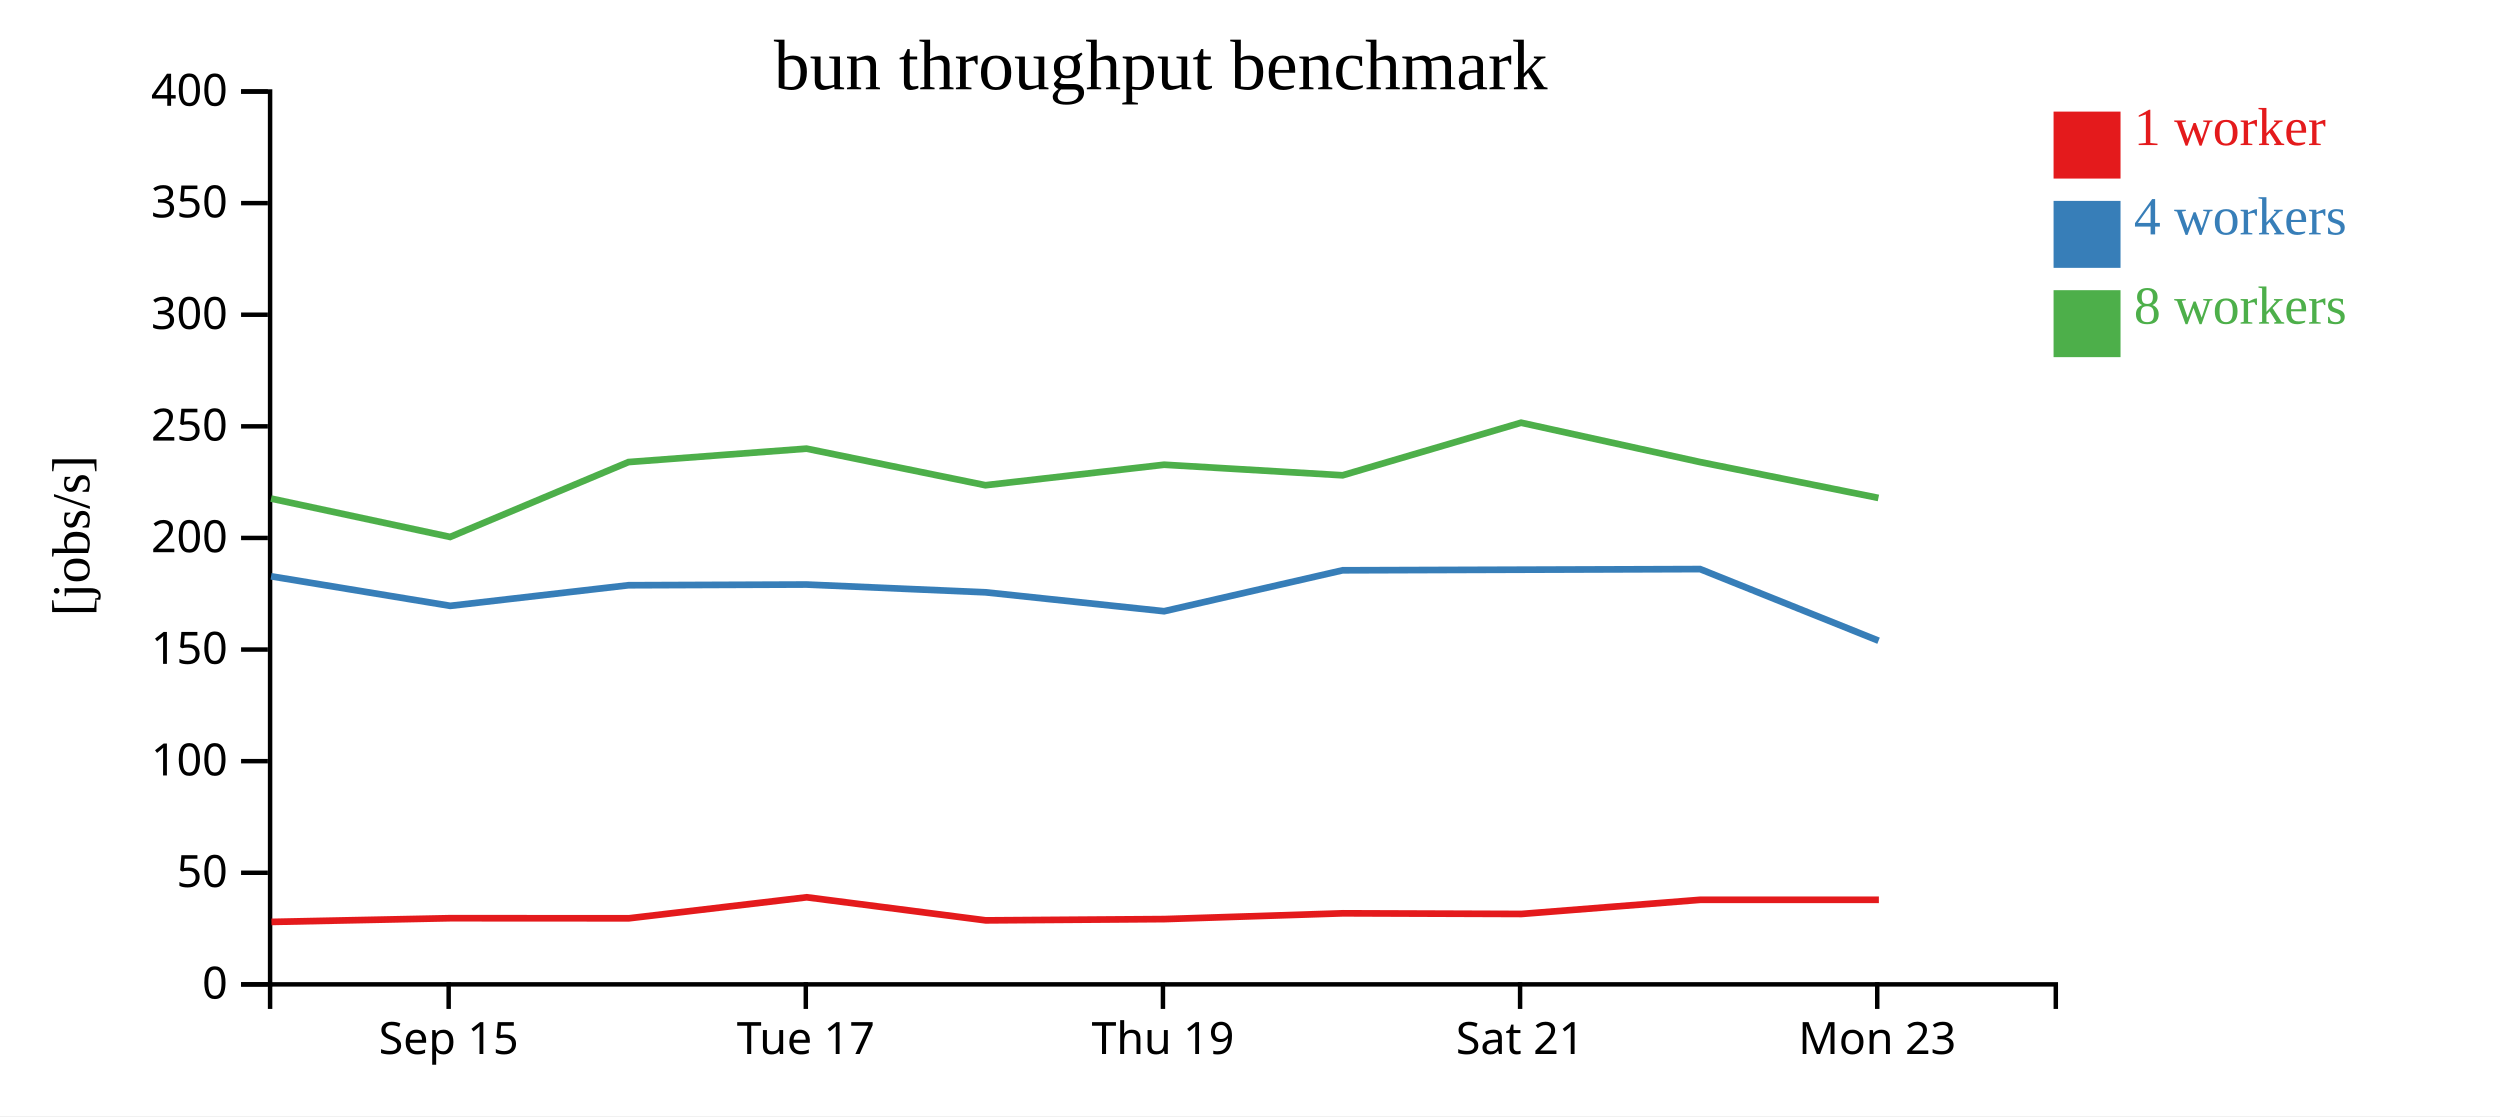
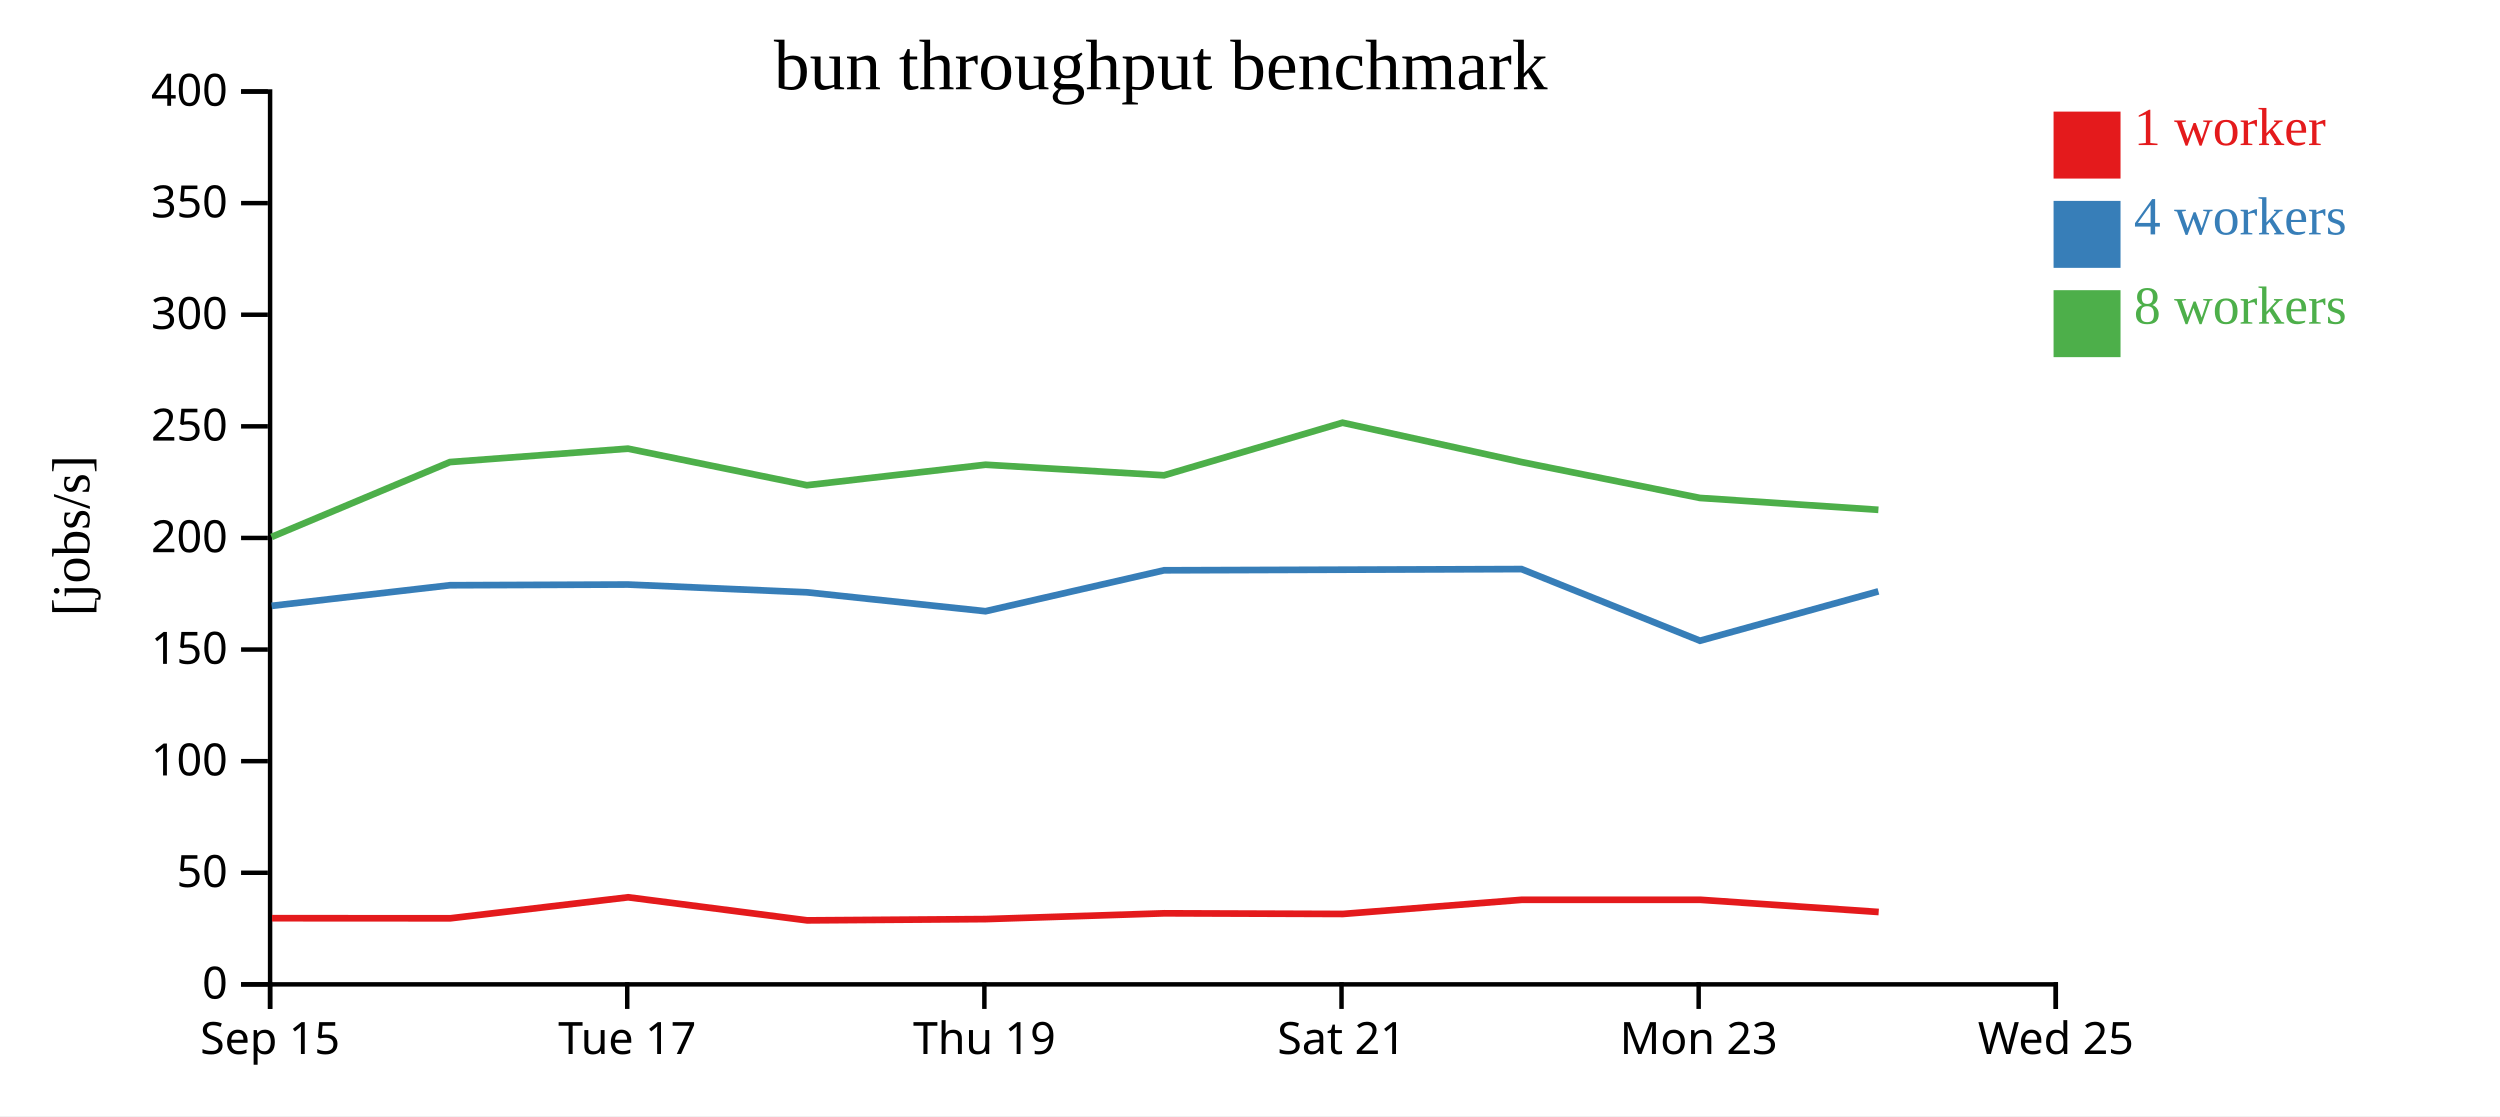
<svg xmlns="http://www.w3.org/2000/svg" width="560" height="250">
  <rect width="100%" height="100%" fill="white" />
  <g transform="translate(60,20)">
    <g transform="translate(0,200)" fill="none" font-size="10" font-family="sans-serif" text-anchor="middle">
      <path class="domain" stroke="currentColor" d="M0.5,6V0.5H400.5V6" />
-       <g class="tick" opacity="1" transform="translate(40.5,0)">
+       <g class="tick" opacity="1" transform="translate(0.5,0)">
        <line stroke="currentColor" y2="6" />
        <text fill="currentColor" y="9" dy="0.71em">Sep 15</text>
      </g>
-       <g class="tick" opacity="1" transform="translate(120.5,0)">
+       <g class="tick" opacity="1" transform="translate(80.5,0)">
        <line stroke="currentColor" y2="6" />
        <text fill="currentColor" y="9" dy="0.71em">Tue 17</text>
      </g>
-       <g class="tick" opacity="1" transform="translate(200.5,0)">
+       <g class="tick" opacity="1" transform="translate(160.5,0)">
        <line stroke="currentColor" y2="6" />
        <text fill="currentColor" y="9" dy="0.71em">Thu 19</text>
      </g>
-       <g class="tick" opacity="1" transform="translate(280.5,0)">
+       <g class="tick" opacity="1" transform="translate(240.5,0)">
        <line stroke="currentColor" y2="6" />
        <text fill="currentColor" y="9" dy="0.71em">Sat 21</text>
      </g>
-       <g class="tick" opacity="1" transform="translate(360.5,0)">
+       <g class="tick" opacity="1" transform="translate(320.5,0)">
        <line stroke="currentColor" y2="6" />
        <text fill="currentColor" y="9" dy="0.71em">Mon 23</text>
+       </g>
+       <g class="tick" opacity="1" transform="translate(400.5,0)">
+         <line stroke="currentColor" y2="6" />
+         <text fill="currentColor" y="9" dy="0.71em">Wed 25</text>
      </g>
    </g>
    <g fill="none" font-size="10" font-family="sans-serif" text-anchor="end">
      <path class="domain" stroke="currentColor" d="M-6,200.5H0.5V0.5H-6" />
      <g class="tick" opacity="1" transform="translate(0,200.5)">
        <line stroke="currentColor" x2="-6" />
        <text fill="currentColor" x="-9" dy="0.32em">0</text>
      </g>
      <g class="tick" opacity="1" transform="translate(0,175.5)">
        <line stroke="currentColor" x2="-6" />
        <text fill="currentColor" x="-9" dy="0.32em">50</text>
      </g>
      <g class="tick" opacity="1" transform="translate(0,150.5)">
        <line stroke="currentColor" x2="-6" />
        <text fill="currentColor" x="-9" dy="0.32em">100</text>
      </g>
      <g class="tick" opacity="1" transform="translate(0,125.5)">
        <line stroke="currentColor" x2="-6" />
        <text fill="currentColor" x="-9" dy="0.32em">150</text>
      </g>
      <g class="tick" opacity="1" transform="translate(0,100.5)">
        <line stroke="currentColor" x2="-6" />
        <text fill="currentColor" x="-9" dy="0.32em">200</text>
      </g>
      <g class="tick" opacity="1" transform="translate(0,75.5)">
        <line stroke="currentColor" x2="-6" />
        <text fill="currentColor" x="-9" dy="0.32em">250</text>
      </g>
      <g class="tick" opacity="1" transform="translate(0,50.5)">
        <line stroke="currentColor" x2="-6" />
        <text fill="currentColor" x="-9" dy="0.32em">300</text>
      </g>
      <g class="tick" opacity="1" transform="translate(0,25.5)">
        <line stroke="currentColor" x2="-6" />
        <text fill="currentColor" x="-9" dy="0.32em">350</text>
      </g>
      <g class="tick" opacity="1" transform="translate(0,0.5)">
        <line stroke="currentColor" x2="-6" />
        <text fill="currentColor" x="-9" dy="0.32em">400</text>
      </g>
    </g>
    <text text-anchor="middle" style="font-size: 12px" transform="rotate(-90)" y="-40" x="-100">[jobs/s]</text>
    <text text-anchor="middle" style="font-size: 16px" y="0" x="200">bun throughput benchmark</text>
-     <path class="line" fill="none" stroke="#e41a1c" stroke-width="1.5" d="M0.809,186.509L40.935,185.677L80.86,185.702L120.706,180.993L160.814,186.165L200.824,185.877L240.821,184.582L280.81,184.727L320.907,181.553L360.869,181.554" />
-     <path class="line" fill="none" stroke="#377eb8" stroke-width="1.5" d="M0.724,109.091L40.854,115.711L80.78,111.095L120.64,110.937L160.74,112.679L200.761,116.916L240.739,107.749L280.73,107.613L320.82,107.476L360.8,123.524" />
-     <path class="line" fill="none" stroke="#4daf4a" stroke-width="1.5" d="M0.721,91.681L40.825,100.279L80.781,83.504L120.652,80.497L160.736,88.691L200.769,84.098L240.746,86.467L280.725,74.687L320.824,83.504L360.769,91.54" />
+     <path class="line" fill="none" stroke="#e41a1c" stroke-width="1.5" d="M0.935,185.677L40.86,185.702L80.706,180.993L120.814,186.165L160.824,185.877L200.821,184.582L240.81,184.727L280.907,181.553L320.869,181.554L360.828,184.29" />
+     <path class="line" fill="none" stroke="#377eb8" stroke-width="1.5" d="M0.854,115.711L40.78,111.095L80.64,110.937L120.74,112.679L160.761,116.916L200.739,107.749L240.73,107.613L280.82,107.476L320.8,123.524L360.761,112.465" />
+     <path class="line" fill="none" stroke="#4daf4a" stroke-width="1.5" d="M0.825,100.279L40.781,83.504L80.652,80.497L120.736,88.691L160.769,84.098L200.746,86.467L240.725,74.687L280.824,83.504L320.769,91.54L360.765,94.202" />
    <rect class="dot" x="400" y="5" width="15" height="15" style="fill: #e41a1c;" />
    <rect class="dot" x="400" y="25" width="15" height="15" style="fill: #377eb8;" />
    <rect class="dot" x="400" y="45" width="15" height="15" style="fill: #4daf4a;" />
    <text class="label" x="418" y="12.5" style="fill: #e41a1c; alignment-baseline: middle;" text-anchor="left">1 worker</text>
    <text class="label" x="418" y="32.5" style="fill: #377eb8; alignment-baseline: middle;" text-anchor="left">4 workers</text>
    <text class="label" x="418" y="52.5" style="fill: #4daf4a; alignment-baseline: middle;" text-anchor="left">8 workers</text>
  </g>
</svg>
